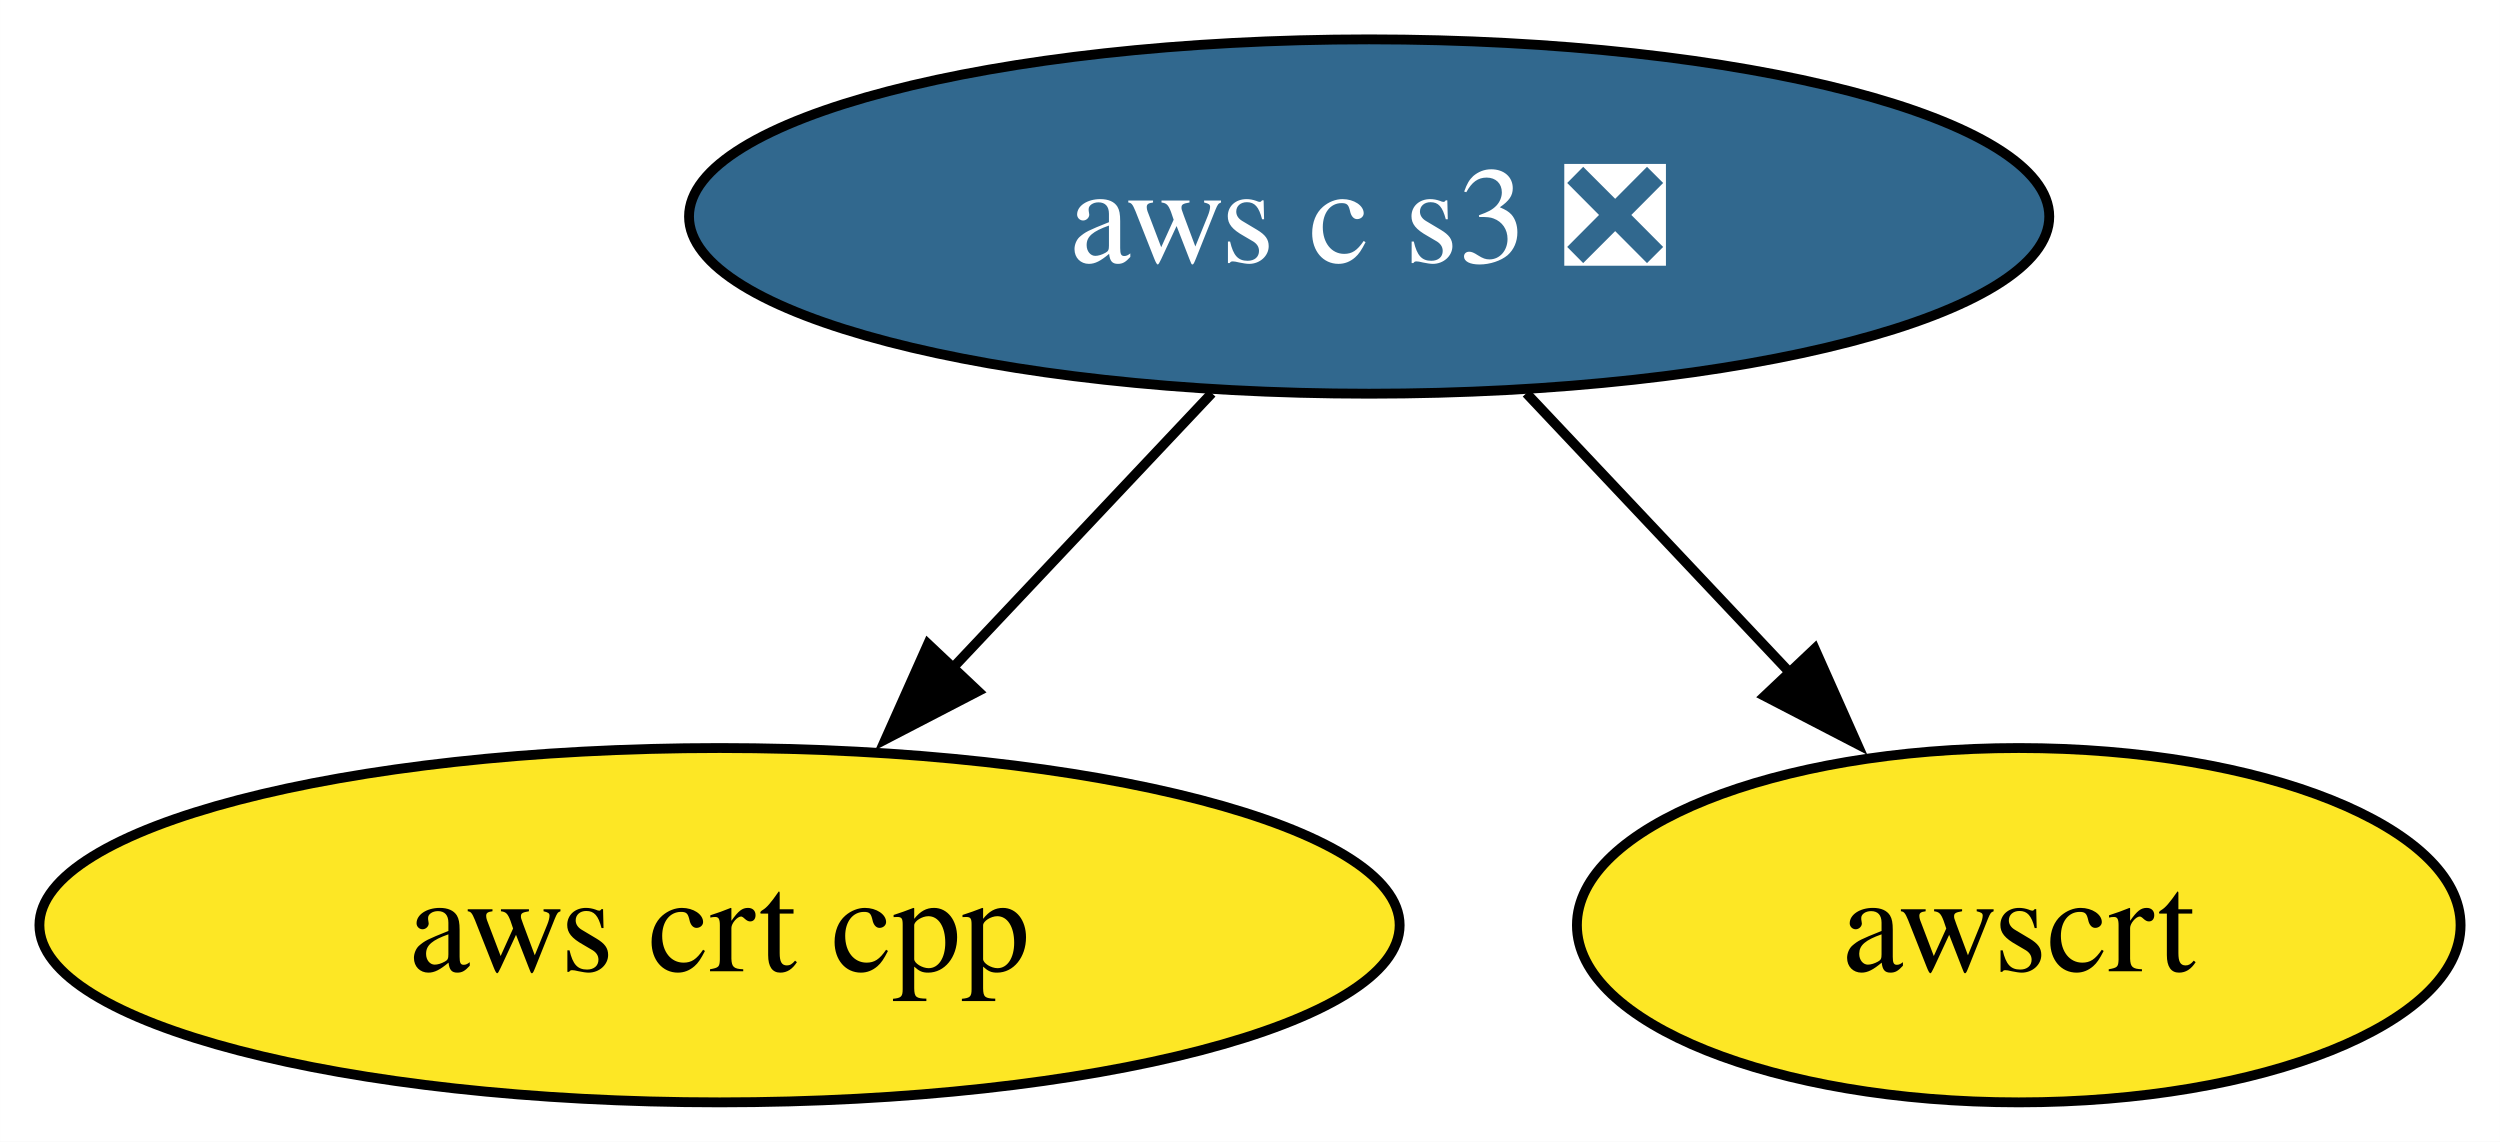
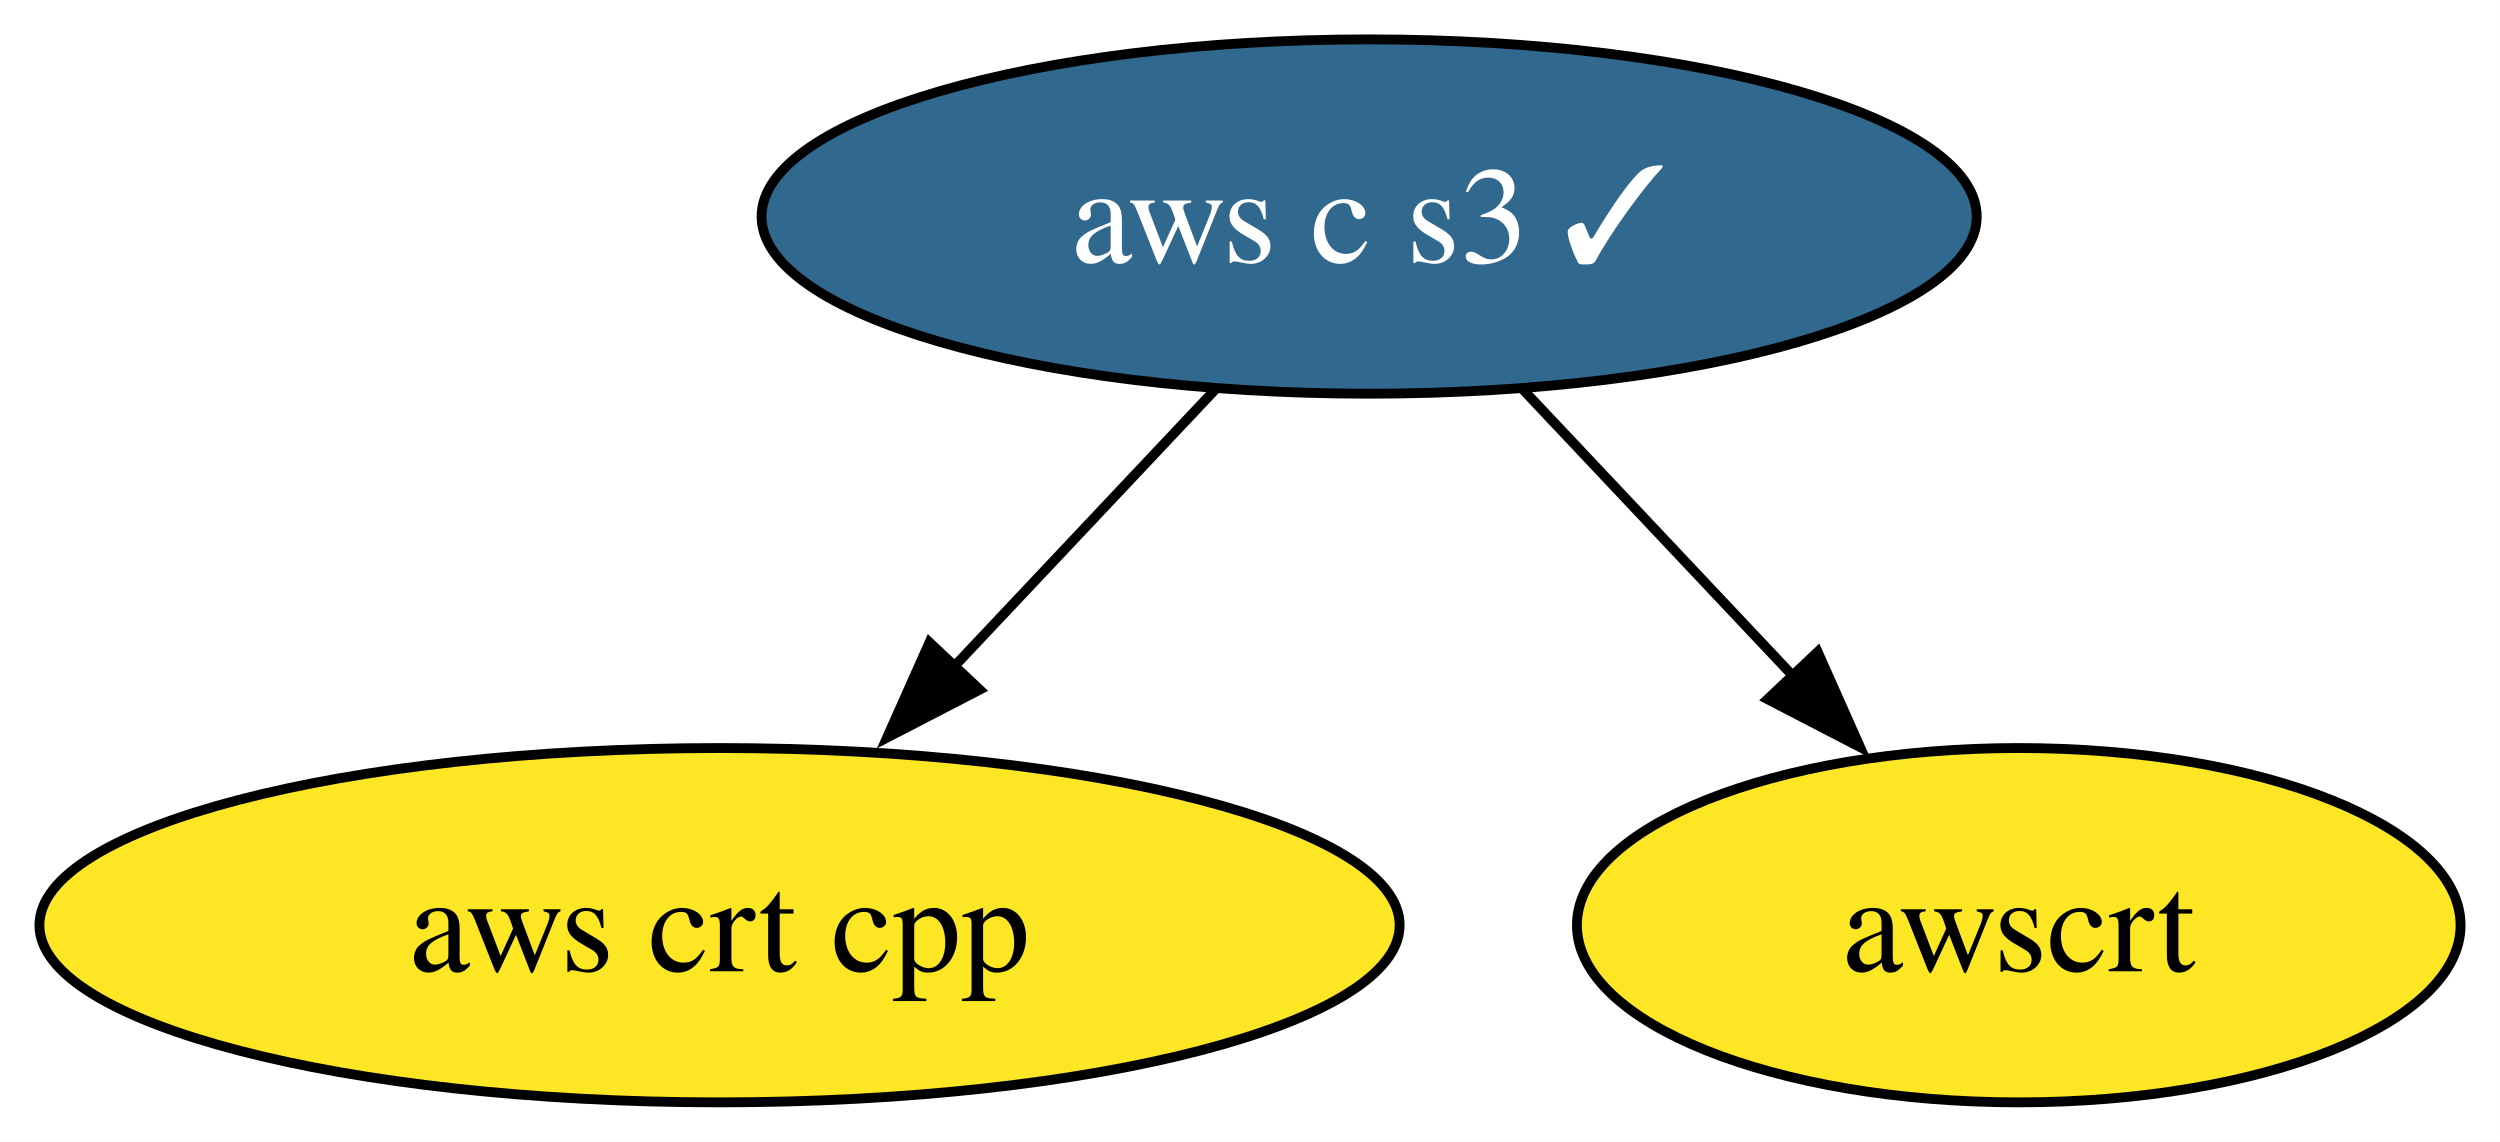
<svg xmlns="http://www.w3.org/2000/svg" xmlns:xlink="http://www.w3.org/1999/xlink" width="254pt" height="116pt" viewBox="0.00 0.00 253.99 116.00">
  <g id="graph0" class="graph" transform="scale(1 1) rotate(0) translate(4 112)">
    <polygon fill="white" stroke="none" points="-4,4 -4,-112 249.99,-112 249.99,4 -4,4" />
    <g id="node1" class="node">
      <g id="a_node1">
        <a xlink:href="https://github.com/conda-forge/aws-crt-cpp-feedstock" xlink:title="aws crt cpp">
          <ellipse fill="#fde725" stroke="black" cx="69.1" cy="-18" rx="69.1" ry="18" />
          <text text-anchor="middle" x="69.1" y="-13.32" font-family="Times,serif" font-size="14.00">aws crt cpp</text>
        </a>
      </g>
    </g>
    <g id="node2" class="node">
      <g id="a_node2">
-         <a xlink:href="https://github.com/conda-forge/aws-c-s3-feedstock/pull/401" xlink:title="aws c s3 ❎">
-           <ellipse fill="#31688e" stroke="black" cx="135.1" cy="-90" rx="69.1" ry="18" />
-           <text text-anchor="middle" x="135.1" y="-85.33" font-family="Times,serif" font-size="14.00" fill="white">aws c s3 ❎</text>
+         <a xlink:href="https://github.com/conda-forge/aws-c-s3-feedstock/pull/401" xlink:title="aws c s3 ✓">
+           <ellipse fill="#31688e" stroke="black" cx="135.1" cy="-90" rx="61.73" ry="18" />
+           <text text-anchor="middle" x="135.1" y="-85.33" font-family="Times,serif" font-size="14.00" fill="white">aws c s3 ✓</text>
        </a>
      </g>
    </g>
    <g id="edge1" class="edge">
-       <path fill="none" stroke="black" d="M119.12,-72.05C111.17,-63.63 101.42,-53.28 92.64,-43.97" />
-       <polygon fill="black" stroke="black" points="95.37,-41.77 85.96,-36.89 90.28,-46.57 95.37,-41.77" />
+       <path fill="none" stroke="black" d="M119.45,-72.41C111.52,-63.99 101.7,-53.58 92.86,-44.2" />
+       <polygon fill="black" stroke="black" points="95.53,-41.93 86.12,-37.06 90.43,-46.73 95.53,-41.93" />
    </g>
    <g id="node3" class="node">
      <g id="a_node3">
        <a xlink:href="https://github.com/conda-forge/awscrt-feedstock" xlink:title="awscrt">
          <ellipse fill="#fde725" stroke="black" cx="201.1" cy="-18" rx="44.89" ry="18" />
          <text text-anchor="middle" x="201.1" y="-13.32" font-family="Times,serif" font-size="14.00">awscrt</text>
        </a>
      </g>
    </g>
    <g id="edge2" class="edge">
-       <path fill="none" stroke="black" d="M151.07,-72.05C159.13,-63.5 169.06,-52.97 177.94,-43.56" />
-       <polygon fill="black" stroke="black" points="180.37,-46.09 184.68,-36.41 175.28,-41.28 180.37,-46.09" />
+       <path fill="none" stroke="black" d="M150.74,-72.41C158.99,-63.66 169.27,-52.75 178.39,-43.08" />
+       <polygon fill="black" stroke="black" points="180.67,-45.77 184.98,-36.09 175.58,-40.96 180.67,-45.77" />
    </g>
  </g>
</svg>
